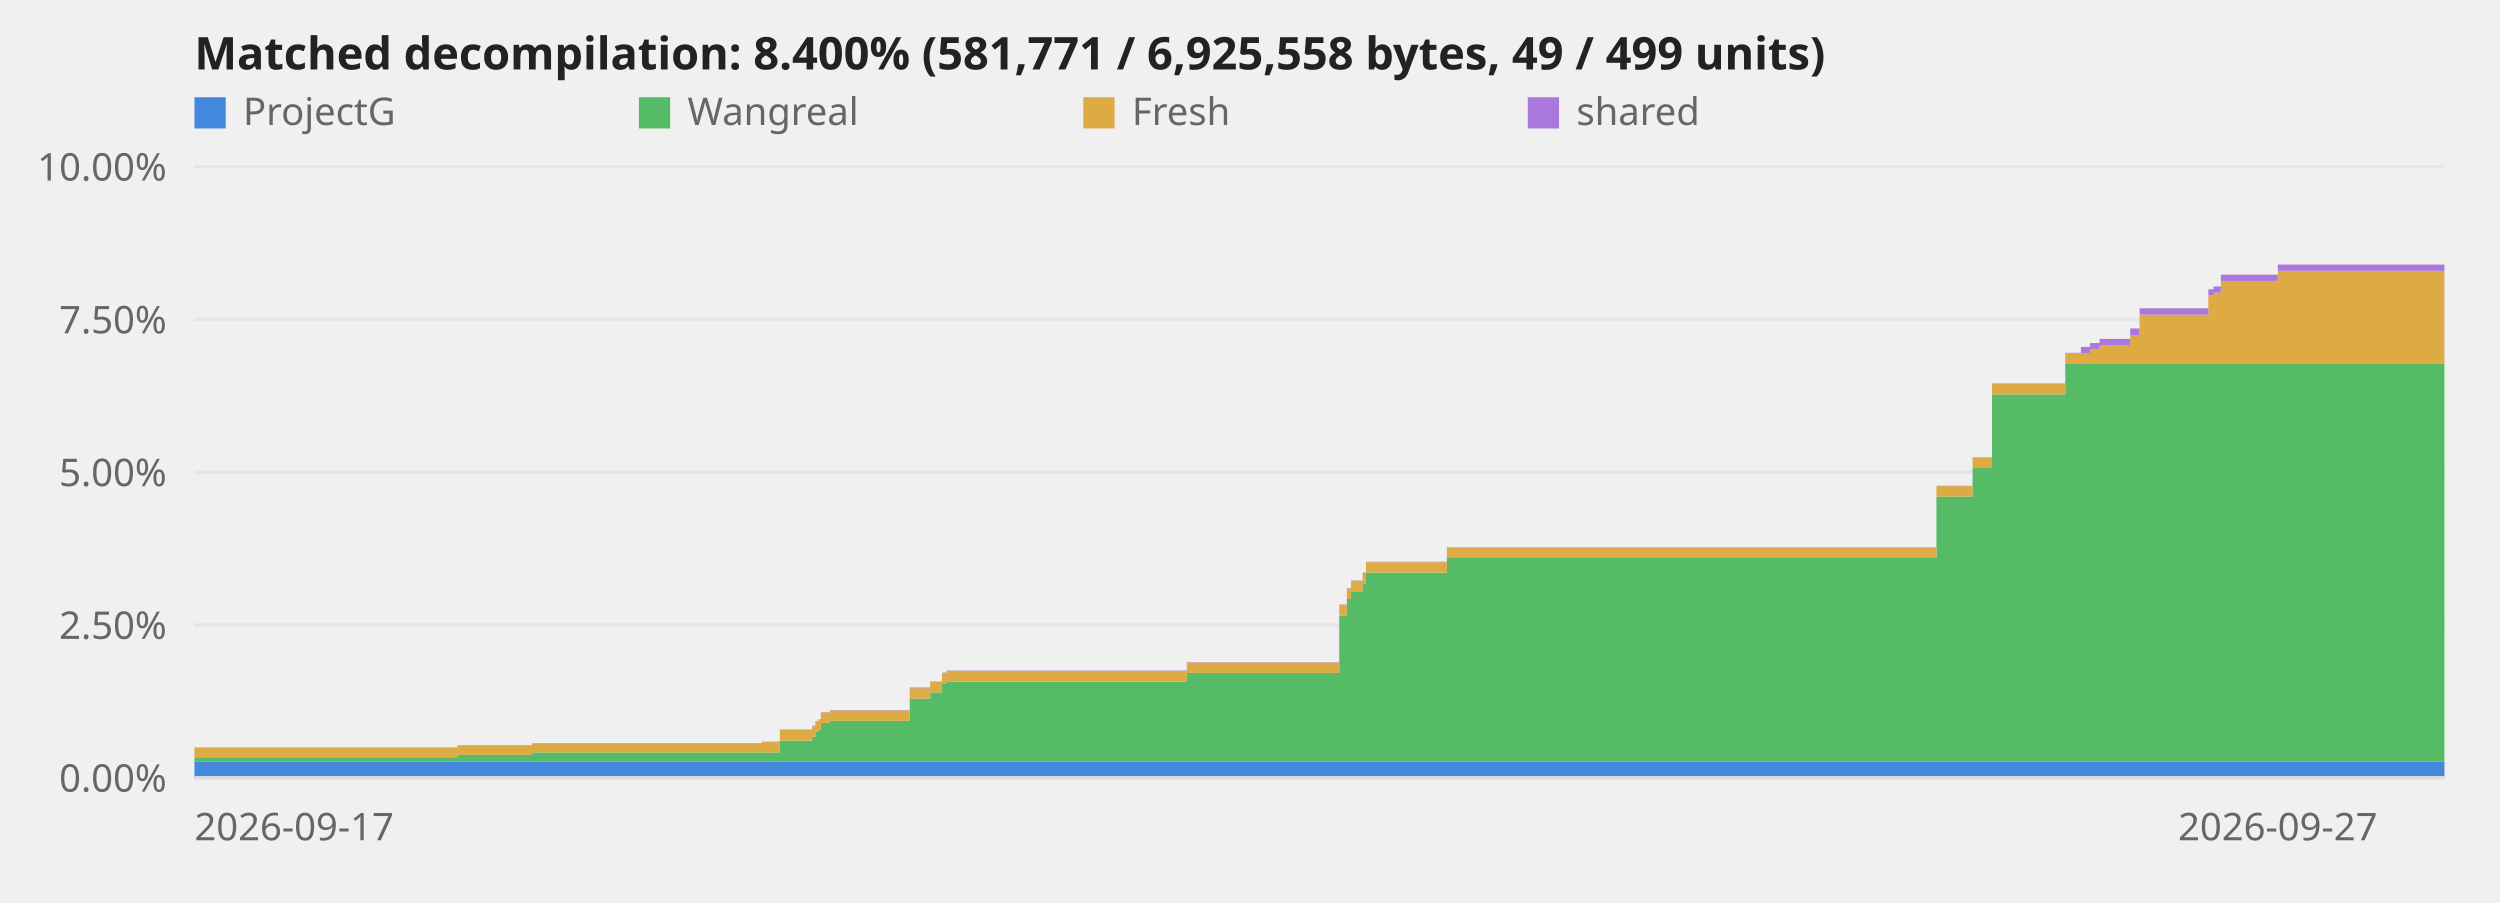
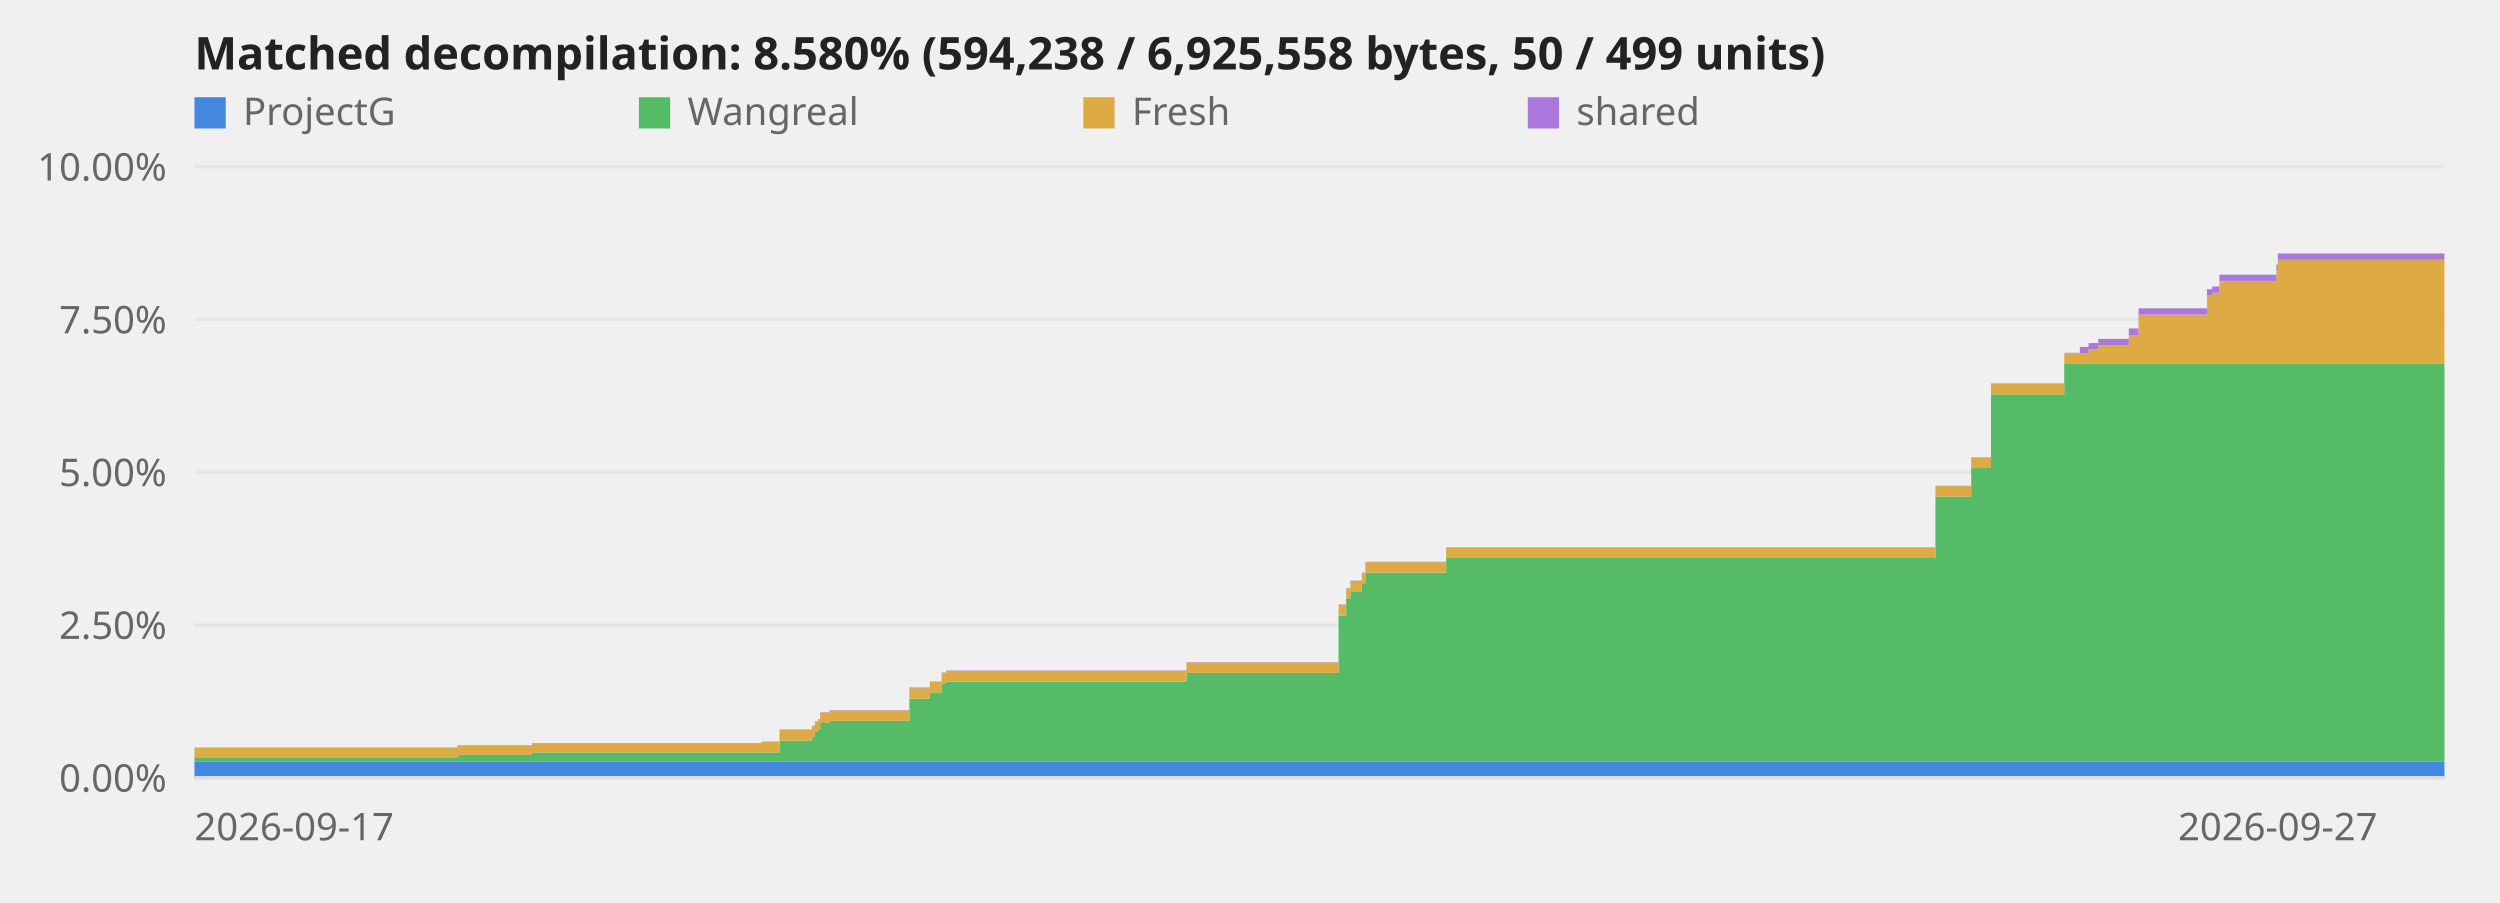
<svg xmlns="http://www.w3.org/2000/svg" viewBox="0 0 720 260" role="img" aria-label="Decompilation progress over time">
  <style>text{font:11px system-ui,sans-serif;fill:#666}.title{font-size:13px;font-weight:600;fill:#222}.axis{stroke:#ddd;stroke-width:1}@media (prefers-color-scheme:dark){svg{background-color:#0d1117}text{fill:#999}.title{fill:#fff}.axis{stroke:#344}}</style>
  <line class="axis" x1="56" y1="224.0" x2="704" y2="224.0" opacity="0.6" />
  <text x="48" y="228.0" text-anchor="end">0.00%</text>
  <line class="axis" x1="56" y1="180.0" x2="704" y2="180.0" opacity="0.6" />
  <text x="48" y="184.0" text-anchor="end">2.50%</text>
  <line class="axis" x1="56" y1="136.0" x2="704" y2="136.0" opacity="0.6" />
  <text x="48" y="140.0" text-anchor="end">5.00%</text>
  <line class="axis" x1="56" y1="92.0" x2="704" y2="92.0" opacity="0.6" />
  <text x="48" y="96.0" text-anchor="end">7.50%</text>
  <line class="axis" x1="56" y1="48.0" x2="704" y2="48.0" opacity="0.6" />
  <text x="48" y="52.0" text-anchor="end">10.00%</text>
-   <polygon points="56.0,219.4 131.7,219.4 131.7,219.4 131.8,219.4 131.8,219.4 153.2,219.4 153.2,219.4 219.4,219.4 219.4,219.4 224.6,219.4 224.6,219.4 233.9,219.4 233.9,219.4 234.8,219.4 234.8,219.4 235.7,219.4 235.7,219.4 236.4,219.4 236.4,219.4 239.0,219.4 239.0,219.4 262.0,219.4 262.0,219.4 267.9,219.4 267.9,219.4 271.3,219.4 271.3,219.4 272.6,219.4 272.6,219.4 341.8,219.4 341.8,219.4 385.7,219.4 385.7,219.4 387.9,219.4 387.9,219.4 389.1,219.4 389.1,219.4 392.4,219.4 392.4,219.4 393.4,219.4 393.4,219.4 416.7,219.4 416.7,219.4 557.7,219.4 557.7,219.4 568.1,219.4 568.1,219.4 573.7,219.4 573.7,219.4 594.8,219.4 594.8,219.4 599.3,219.4 599.3,219.4 601.9,219.4 601.9,219.4 604.7,219.4 604.7,219.4 613.5,219.4 613.5,219.4 616.2,219.4 616.2,219.4 636.0,219.4 636.0,219.4 637.5,219.4 637.5,219.4 639.6,219.4 639.6,219.4 656.0,219.4 656.0,219.4 704.0,219.4 704.0,224.0 656.0,224.0 656.0,224.0 639.6,224.0 639.6,224.0 637.5,224.0 637.5,224.0 636.0,224.0 636.0,224.0 616.2,224.0 616.2,224.0 613.5,224.0 613.5,224.0 604.7,224.0 604.7,224.0 601.9,224.0 601.9,224.0 599.3,224.0 599.3,224.0 594.8,224.0 594.8,224.0 573.7,224.0 573.7,224.0 568.1,224.0 568.1,224.0 557.7,224.0 557.7,224.0 416.7,224.0 416.7,224.0 393.4,224.0 393.4,224.0 392.4,224.0 392.4,224.0 389.1,224.0 389.1,224.0 387.9,224.0 387.9,224.0 385.7,224.0 385.7,224.0 341.8,224.0 341.8,224.0 272.6,224.0 272.6,224.0 271.3,224.0 271.3,224.0 267.9,224.0 267.9,224.0 262.0,224.0 262.0,224.0 239.0,224.0 239.0,224.0 236.4,224.0 236.4,224.0 235.7,224.0 235.7,224.0 234.8,224.0 234.8,224.0 233.9,224.0 233.9,224.0 224.6,224.0 224.6,224.0 219.4,224.0 219.4,224.0 153.2,224.0 153.2,224.0 131.8,224.0 131.8,224.0 131.7,224.0 131.7,224.0 56.0,224.0" fill="#48d" />
-   <polygon points="56.0,218.1 131.7,218.1 131.7,217.4 131.8,217.4 131.8,217.4 153.2,217.4 153.2,216.7 219.4,216.7 219.4,216.7 224.6,216.7 224.6,213.3 233.9,213.3 233.9,212.2 234.8,212.2 234.8,210.8 235.7,210.8 235.7,210.2 236.4,210.2 236.4,208.2 239.0,208.2 239.0,207.6 262.0,207.6 262.0,201.2 267.9,201.2 267.9,199.4 271.3,199.4 271.3,196.8 272.6,196.8 272.6,196.3 341.8,196.3 341.8,193.8 385.7,193.8 385.7,177.3 387.9,177.3 387.9,172.5 389.1,172.5 389.1,170.3 392.4,170.3 392.4,168.0 393.4,168.0 393.4,164.9 416.7,164.9 416.7,160.7 557.7,160.7 557.7,143.0 568.1,143.0 568.1,134.8 573.7,134.8 573.7,113.6 594.8,113.6 594.8,104.8 599.3,104.8 599.3,104.8 601.9,104.8 601.9,104.8 604.7,104.8 604.7,104.8 613.5,104.8 613.5,104.8 616.2,104.8 616.2,104.8 636.0,104.8 636.0,104.8 637.5,104.8 637.5,104.8 639.6,104.8 639.6,104.8 656.0,104.8 656.0,104.8 704.0,104.8 704.0,219.4 656.0,219.4 656.0,219.4 639.6,219.4 639.6,219.4 637.5,219.4 637.5,219.4 636.0,219.4 636.0,219.4 616.2,219.4 616.2,219.4 613.5,219.4 613.5,219.4 604.7,219.4 604.7,219.4 601.9,219.4 601.9,219.4 599.3,219.4 599.3,219.4 594.8,219.4 594.8,219.4 573.7,219.4 573.7,219.4 568.1,219.4 568.1,219.4 557.7,219.4 557.7,219.4 416.7,219.4 416.7,219.4 393.4,219.4 393.4,219.4 392.4,219.4 392.4,219.4 389.1,219.4 389.1,219.4 387.9,219.4 387.9,219.4 385.7,219.4 385.7,219.4 341.8,219.4 341.8,219.4 272.6,219.4 272.6,219.4 271.3,219.4 271.3,219.4 267.9,219.4 267.9,219.4 262.0,219.4 262.0,219.4 239.0,219.4 239.0,219.4 236.4,219.4 236.4,219.4 235.7,219.4 235.7,219.4 234.8,219.4 234.8,219.4 233.9,219.4 233.9,219.4 224.6,219.4 224.6,219.4 219.4,219.4 219.4,219.4 153.2,219.4 153.2,219.4 131.8,219.4 131.8,219.4 131.7,219.4 131.7,219.4 56.0,219.4" fill="#5b6" />
-   <polygon points="56.0,215.4 131.7,215.4 131.7,214.7 131.8,214.7 131.8,214.7 153.2,214.7 153.2,214.1 219.4,214.1 219.4,213.7 224.6,213.7 224.6,210.2 233.9,210.2 233.9,209.2 234.8,209.2 234.8,207.8 235.7,207.8 235.7,207.2 236.4,207.2 236.4,205.2 239.0,205.2 239.0,204.6 262.0,204.6 262.0,198.2 267.9,198.2 267.9,196.4 271.3,196.4 271.3,193.8 272.6,193.8 272.6,193.2 341.8,193.2 341.8,190.8 385.7,190.8 385.7,174.2 387.9,174.2 387.9,169.5 389.1,169.5 389.1,167.3 392.4,167.3 392.4,165.0 393.4,165.0 393.4,161.9 416.7,161.9 416.7,157.7 557.7,157.7 557.7,140.0 568.1,140.0 568.1,131.8 573.7,131.8 573.7,110.5 594.8,110.5 594.8,101.8 599.3,101.8 599.3,101.8 601.9,101.8 601.9,100.6 604.7,100.6 604.7,99.5 613.5,99.5 613.5,96.5 616.2,96.5 616.2,90.6 636.0,90.6 636.0,85.1 637.5,85.1 637.5,84.3 639.6,84.3 639.6,80.9 656.0,80.9 656.0,78.0 704.0,78.0 704.0,104.8 656.0,104.8 656.0,104.8 639.6,104.8 639.6,104.8 637.5,104.8 637.5,104.8 636.0,104.8 636.0,104.8 616.2,104.8 616.2,104.8 613.5,104.8 613.5,104.8 604.7,104.8 604.7,104.8 601.9,104.8 601.9,104.8 599.3,104.8 599.3,104.8 594.8,104.8 594.8,113.6 573.7,113.6 573.7,134.8 568.1,134.8 568.1,143.0 557.7,143.0 557.7,160.7 416.7,160.7 416.7,164.9 393.4,164.9 393.4,168.0 392.4,168.0 392.4,170.3 389.1,170.3 389.1,172.5 387.9,172.5 387.9,177.3 385.7,177.3 385.7,193.8 341.8,193.8 341.8,196.3 272.6,196.3 272.6,196.8 271.3,196.8 271.3,199.4 267.9,199.4 267.9,201.2 262.0,201.2 262.0,207.6 239.0,207.6 239.0,208.2 236.4,208.2 236.4,210.2 235.7,210.2 235.7,210.8 234.8,210.8 234.8,212.2 233.9,212.2 233.9,213.3 224.6,213.3 224.6,216.7 219.4,216.7 219.4,216.7 153.2,216.7 153.2,217.4 131.8,217.4 131.8,217.4 131.7,217.4 131.7,218.1 56.0,218.1" fill="#da4" />
-   <polygon points="56.0,215.3 131.7,215.3 131.7,214.6 131.8,214.6 131.8,214.6 153.2,214.6 153.2,214.0 219.4,214.0 219.4,213.6 224.6,213.6 224.6,210.1 233.9,210.1 233.9,209.0 234.8,209.0 234.8,207.7 235.7,207.7 235.7,207.1 236.4,207.1 236.4,205.1 239.0,205.1 239.0,204.5 262.0,204.5 262.0,198.0 267.9,198.0 267.9,196.3 271.3,196.3 271.3,193.7 272.6,193.7 272.6,193.1 341.8,193.1 341.8,190.7 385.7,190.7 385.7,174.1 387.9,174.1 387.9,169.4 389.1,169.4 389.1,167.2 392.4,167.2 392.4,164.9 393.4,164.9 393.4,161.8 416.7,161.8 416.7,157.6 557.7,157.6 557.7,139.9 568.1,139.9 568.1,131.7 573.7,131.7 573.7,110.4 594.8,110.4 594.8,101.6 599.3,101.6 599.3,99.9 601.9,99.9 601.9,98.8 604.7,98.8 604.7,97.6 613.5,97.6 613.5,94.6 616.2,94.6 616.2,88.8 636.0,88.8 636.0,83.3 637.5,83.3 637.5,82.5 639.6,82.5 639.6,79.1 656.0,79.1 656.0,76.2 704.0,76.2 704.0,78.0 656.0,78.0 656.0,80.9 639.6,80.9 639.6,84.3 637.5,84.3 637.5,85.1 636.0,85.1 636.0,90.6 616.2,90.6 616.2,96.5 613.5,96.5 613.5,99.5 604.7,99.5 604.7,100.6 601.9,100.6 601.9,101.8 599.3,101.8 599.3,101.8 594.8,101.8 594.8,110.5 573.7,110.5 573.7,131.8 568.1,131.8 568.1,140.0 557.7,140.0 557.7,157.7 416.7,157.7 416.7,161.9 393.4,161.9 393.4,165.0 392.4,165.0 392.4,167.3 389.1,167.3 389.1,169.5 387.9,169.5 387.9,174.2 385.7,174.2 385.7,190.8 341.8,190.8 341.8,193.2 272.6,193.2 272.6,193.8 271.3,193.8 271.3,196.4 267.9,196.4 267.9,198.2 262.0,198.2 262.0,204.6 239.0,204.6 239.0,205.2 236.4,205.2 236.4,207.2 235.7,207.2 235.7,207.8 234.8,207.8 234.8,209.2 233.9,209.2 233.9,210.2 224.6,210.2 224.6,213.7 219.4,213.7 219.4,214.1 153.2,214.1 153.2,214.7 131.8,214.7 131.8,214.7 131.7,214.7 131.7,215.4 56.0,215.4" fill="#a7d" />
+   <polygon points="56.0,219.4 131.7,219.4 131.7,219.4 131.7,219.4 131.7,219.4 153.2,219.4 153.2,219.4 219.3,219.4 219.3,219.4 224.5,219.4 224.5,219.4 233.8,219.4 233.8,219.4 234.7,219.4 234.7,219.4 235.6,219.4 235.6,219.4 236.2,219.4 236.2,219.4 238.9,219.4 238.9,219.4 261.9,219.4 261.9,219.4 267.8,219.4 267.8,219.4 271.2,219.4 271.2,219.4 272.5,219.4 272.5,219.4 341.7,219.4 341.7,219.4 385.5,219.4 385.5,219.4 387.7,219.4 387.7,219.4 388.9,219.4 388.9,219.4 392.2,219.4 392.2,219.4 393.2,219.4 393.2,219.4 416.5,219.4 416.5,219.4 557.4,219.4 557.4,219.4 567.7,219.4 567.7,219.4 573.4,219.4 573.4,219.4 594.5,219.4 594.5,219.4 599.0,219.4 599.0,219.4 601.5,219.4 601.5,219.4 604.3,219.4 604.3,219.4 613.1,219.4 613.1,219.4 615.9,219.4 615.9,219.4 635.6,219.4 635.6,219.4 637.1,219.4 637.1,219.4 639.2,219.4 639.2,219.4 655.6,219.4 655.6,219.4 656.0,219.4 656.0,219.4 704.0,219.4 704.0,224.0 656.0,224.0 656.0,224.0 655.6,224.0 655.6,224.0 639.2,224.0 639.2,224.0 637.1,224.0 637.1,224.0 635.6,224.0 635.6,224.0 615.9,224.0 615.9,224.0 613.1,224.0 613.1,224.0 604.3,224.0 604.3,224.0 601.5,224.0 601.5,224.0 599.0,224.0 599.0,224.0 594.5,224.0 594.5,224.0 573.4,224.0 573.4,224.0 567.7,224.0 567.7,224.0 557.4,224.0 557.4,224.0 416.5,224.0 416.5,224.0 393.2,224.0 393.2,224.0 392.2,224.0 392.2,224.0 388.9,224.0 388.9,224.0 387.7,224.0 387.7,224.0 385.5,224.0 385.5,224.0 341.7,224.0 341.7,224.0 272.5,224.0 272.5,224.0 271.2,224.0 271.2,224.0 267.8,224.0 267.8,224.0 261.9,224.0 261.9,224.0 238.9,224.0 238.9,224.0 236.2,224.0 236.2,224.0 235.6,224.0 235.6,224.0 234.7,224.0 234.7,224.0 233.8,224.0 233.8,224.0 224.5,224.0 224.5,224.0 219.3,224.0 219.3,224.0 153.2,224.0 153.2,224.0 131.7,224.0 131.7,224.0 131.7,224.0 131.7,224.0 56.0,224.0" fill="#48d" />
+   <polygon points="56.0,218.1 131.7,218.1 131.7,217.4 131.7,217.4 131.7,217.4 153.2,217.4 153.2,216.7 219.3,216.7 219.3,216.7 224.5,216.7 224.5,213.3 233.8,213.3 233.8,212.2 234.7,212.2 234.7,210.8 235.6,210.8 235.6,210.2 236.2,210.2 236.2,208.2 238.9,208.2 238.9,207.6 261.9,207.6 261.9,201.2 267.8,201.2 267.8,199.4 271.2,199.4 271.2,196.8 272.5,196.8 272.5,196.3 341.7,196.3 341.7,193.8 385.5,193.8 385.5,177.3 387.7,177.3 387.7,172.5 388.9,172.5 388.9,170.3 392.2,170.3 392.2,168.0 393.2,168.0 393.2,164.9 416.5,164.9 416.5,160.7 557.4,160.7 557.4,143.0 567.7,143.0 567.7,134.8 573.4,134.8 573.4,113.6 594.5,113.6 594.5,104.8 599.0,104.8 599.0,104.8 601.5,104.8 601.5,104.8 604.3,104.8 604.3,104.8 613.1,104.8 613.1,104.8 615.9,104.8 615.9,104.8 635.6,104.8 635.6,104.8 637.1,104.8 637.1,104.8 639.2,104.8 639.2,104.8 655.6,104.8 655.6,104.8 656.0,104.8 656.0,104.8 704.0,104.8 704.0,219.4 656.0,219.4 656.0,219.4 655.6,219.4 655.6,219.4 639.2,219.4 639.2,219.4 637.1,219.4 637.1,219.4 635.6,219.4 635.6,219.4 615.9,219.4 615.9,219.4 613.1,219.4 613.1,219.4 604.3,219.4 604.3,219.4 601.5,219.4 601.5,219.4 599.0,219.4 599.0,219.4 594.5,219.4 594.5,219.4 573.4,219.4 573.4,219.4 567.7,219.4 567.7,219.4 557.4,219.4 557.4,219.4 416.5,219.4 416.5,219.4 393.2,219.4 393.2,219.4 392.2,219.4 392.2,219.4 388.9,219.4 388.9,219.4 387.7,219.4 387.7,219.4 385.5,219.4 385.5,219.4 341.7,219.4 341.7,219.4 272.5,219.4 272.5,219.4 271.2,219.4 271.2,219.4 267.8,219.4 267.8,219.4 261.9,219.4 261.9,219.4 238.9,219.4 238.9,219.4 236.2,219.4 236.2,219.4 235.6,219.4 235.6,219.4 234.7,219.4 234.7,219.4 233.8,219.4 233.8,219.4 224.5,219.4 224.5,219.4 219.3,219.4 219.3,219.4 153.2,219.4 153.2,219.4 131.7,219.4 131.7,219.4 131.7,219.4 131.7,219.4 56.0,219.4" fill="#5b6" />
+   <polygon points="56.0,215.4 131.7,215.4 131.7,214.7 131.7,214.7 131.7,214.7 153.2,214.7 153.2,214.1 219.3,214.1 219.3,213.7 224.5,213.7 224.5,210.2 233.8,210.2 233.8,209.2 234.7,209.2 234.7,207.8 235.6,207.8 235.6,207.2 236.2,207.2 236.2,205.2 238.9,205.2 238.9,204.6 261.9,204.6 261.9,198.2 267.8,198.2 267.8,196.4 271.2,196.4 271.2,193.8 272.5,193.8 272.5,193.2 341.7,193.2 341.7,190.8 385.5,190.8 385.5,174.2 387.7,174.2 387.7,169.5 388.9,169.5 388.9,167.3 392.2,167.3 392.2,165.0 393.2,165.0 393.2,161.9 416.5,161.9 416.5,157.7 557.4,157.7 557.4,140.0 567.7,140.0 567.7,131.8 573.4,131.8 573.4,110.5 594.5,110.5 594.5,101.8 599.0,101.8 599.0,101.8 601.5,101.8 601.5,100.6 604.3,100.6 604.3,99.5 613.1,99.5 613.1,96.5 615.9,96.5 615.9,90.6 635.6,90.6 635.6,85.1 637.1,85.1 637.1,84.3 639.2,84.3 639.2,80.9 655.6,80.9 655.6,78.0 656.0,78.0 656.0,74.8 704.0,74.8 704.0,104.8 656.0,104.8 656.0,104.8 655.6,104.8 655.6,104.8 639.2,104.8 639.2,104.8 637.1,104.8 637.1,104.8 635.6,104.8 635.6,104.8 615.9,104.8 615.9,104.8 613.1,104.8 613.1,104.8 604.3,104.8 604.3,104.8 601.5,104.8 601.5,104.8 599.0,104.8 599.0,104.8 594.5,104.8 594.5,113.6 573.4,113.6 573.4,134.8 567.7,134.8 567.7,143.0 557.4,143.0 557.4,160.7 416.5,160.7 416.5,164.9 393.2,164.9 393.2,168.0 392.2,168.0 392.2,170.3 388.9,170.3 388.9,172.5 387.7,172.5 387.7,177.3 385.5,177.3 385.5,193.8 341.7,193.8 341.7,196.3 272.5,196.3 272.5,196.8 271.2,196.8 271.2,199.4 267.8,199.4 267.8,201.2 261.9,201.2 261.9,207.6 238.9,207.6 238.9,208.2 236.2,208.2 236.2,210.2 235.6,210.2 235.6,210.8 234.7,210.8 234.7,212.2 233.8,212.2 233.8,213.3 224.5,213.3 224.5,216.7 219.3,216.7 219.3,216.7 153.2,216.7 153.2,217.4 131.7,217.4 131.7,217.4 131.7,217.4 131.7,218.1 56.0,218.1" fill="#da4" />
+   <polygon points="56.0,215.3 131.7,215.3 131.7,214.6 131.7,214.6 131.7,214.6 153.2,214.6 153.2,214.0 219.3,214.0 219.3,213.6 224.5,213.6 224.5,210.1 233.8,210.1 233.8,209.0 234.7,209.0 234.7,207.7 235.6,207.7 235.6,207.1 236.2,207.1 236.2,205.1 238.9,205.1 238.9,204.5 261.9,204.5 261.9,198.0 267.8,198.0 267.8,196.3 271.2,196.3 271.2,193.7 272.5,193.7 272.5,193.1 341.7,193.1 341.7,190.7 385.5,190.7 385.5,174.1 387.7,174.1 387.7,169.4 388.9,169.4 388.9,167.2 392.2,167.2 392.2,164.9 393.2,164.9 393.2,161.8 416.5,161.8 416.5,157.6 557.4,157.6 557.4,139.9 567.7,139.9 567.7,131.7 573.4,131.7 573.4,110.4 594.5,110.4 594.5,101.6 599.0,101.6 599.0,99.9 601.5,99.9 601.5,98.8 604.3,98.8 604.3,97.6 613.1,97.6 613.1,94.6 615.9,94.6 615.9,88.8 635.6,88.8 635.6,83.3 637.1,83.3 637.1,82.5 639.2,82.5 639.2,79.1 655.6,79.1 655.6,76.2 656.0,76.2 656.0,73.0 704.0,73.0 704.0,74.8 656.0,74.8 656.0,78.0 655.6,78.0 655.6,80.9 639.2,80.9 639.2,84.3 637.1,84.3 637.1,85.1 635.6,85.1 635.6,90.6 615.9,90.6 615.9,96.5 613.1,96.5 613.1,99.5 604.3,99.5 604.3,100.6 601.5,100.6 601.5,101.8 599.0,101.8 599.0,101.8 594.5,101.8 594.5,110.5 573.4,110.5 573.4,131.8 567.7,131.8 567.7,140.0 557.4,140.0 557.4,157.7 416.5,157.7 416.5,161.9 393.2,161.9 393.2,165.0 392.2,165.0 392.2,167.3 388.9,167.3 388.9,169.5 387.7,169.5 387.7,174.2 385.5,174.2 385.5,190.8 341.7,190.8 341.7,193.2 272.5,193.2 272.5,193.8 271.2,193.8 271.2,196.4 267.8,196.4 267.8,198.2 261.9,198.2 261.9,204.6 238.9,204.6 238.9,205.2 236.2,205.2 236.2,207.2 235.6,207.2 235.6,207.8 234.7,207.8 234.7,209.2 233.8,209.2 233.8,210.2 224.5,210.2 224.5,213.7 219.3,213.7 219.3,214.1 153.2,214.1 153.2,214.7 131.7,214.7 131.7,214.7 131.7,214.7 131.7,215.4 56.0,215.4" fill="#a7d" />
  <line class="axis" x1="56" y1="224" x2="704" y2="224" />
  <text x="56.0" y="242" text-anchor="start">2026-09-17</text>
  <text x="656.0" y="242" text-anchor="middle">2026-09-27</text>
-   <text class="title" x="56" y="20">Matched decompilation: 8.400% (581,771 / 6,925,558 bytes, 49 / 499 units)</text>
+   <text class="title" x="56" y="20">Matched decompilation: 8.580% (594,238 / 6,925,558 bytes, 50 / 499 units)</text>
  <rect x="56" y="28" width="9" height="9" fill="#48d" />
  <text x="70" y="36">ProjectG</text>
  <rect x="184" y="28" width="9" height="9" fill="#5b6" />
  <text x="198" y="36">Wangreal</text>
  <rect x="312" y="28" width="9" height="9" fill="#da4" />
  <text x="326" y="36">Fresh</text>
  <rect x="440" y="28" width="9" height="9" fill="#a7d" />
  <text x="454" y="36">shared</text>
</svg>
